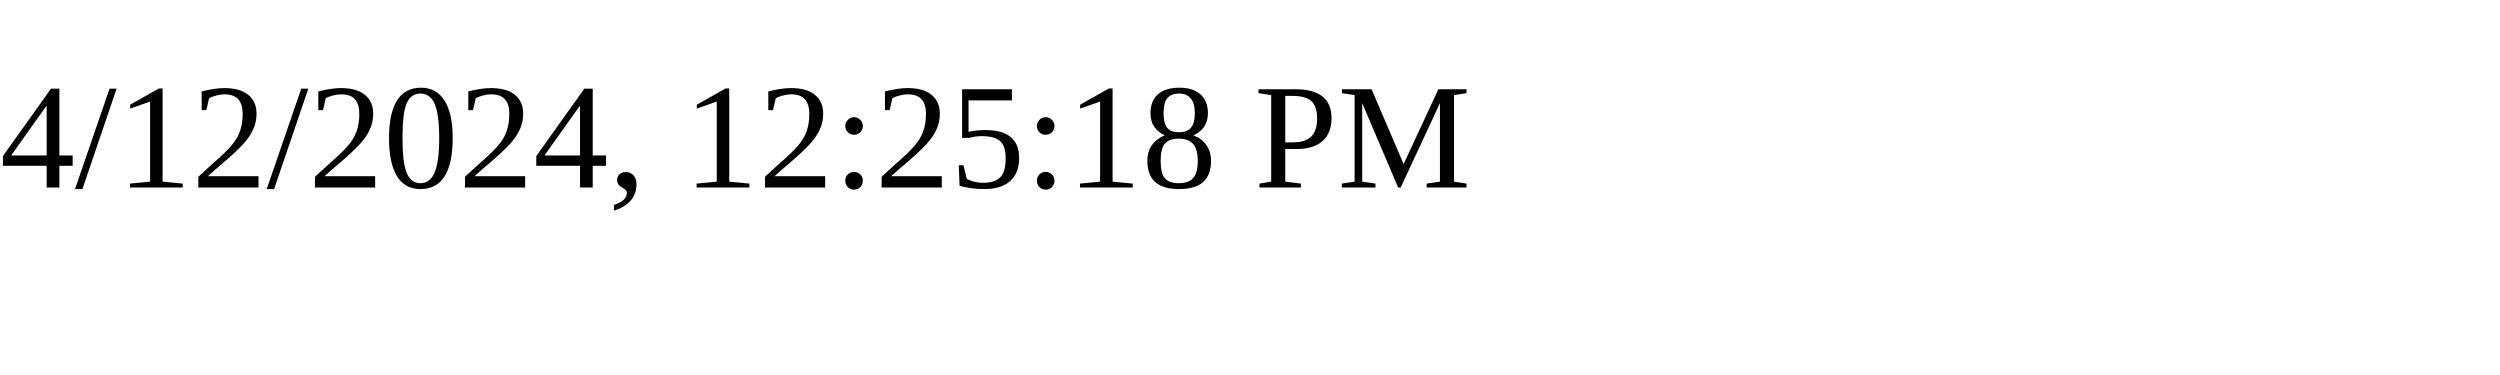
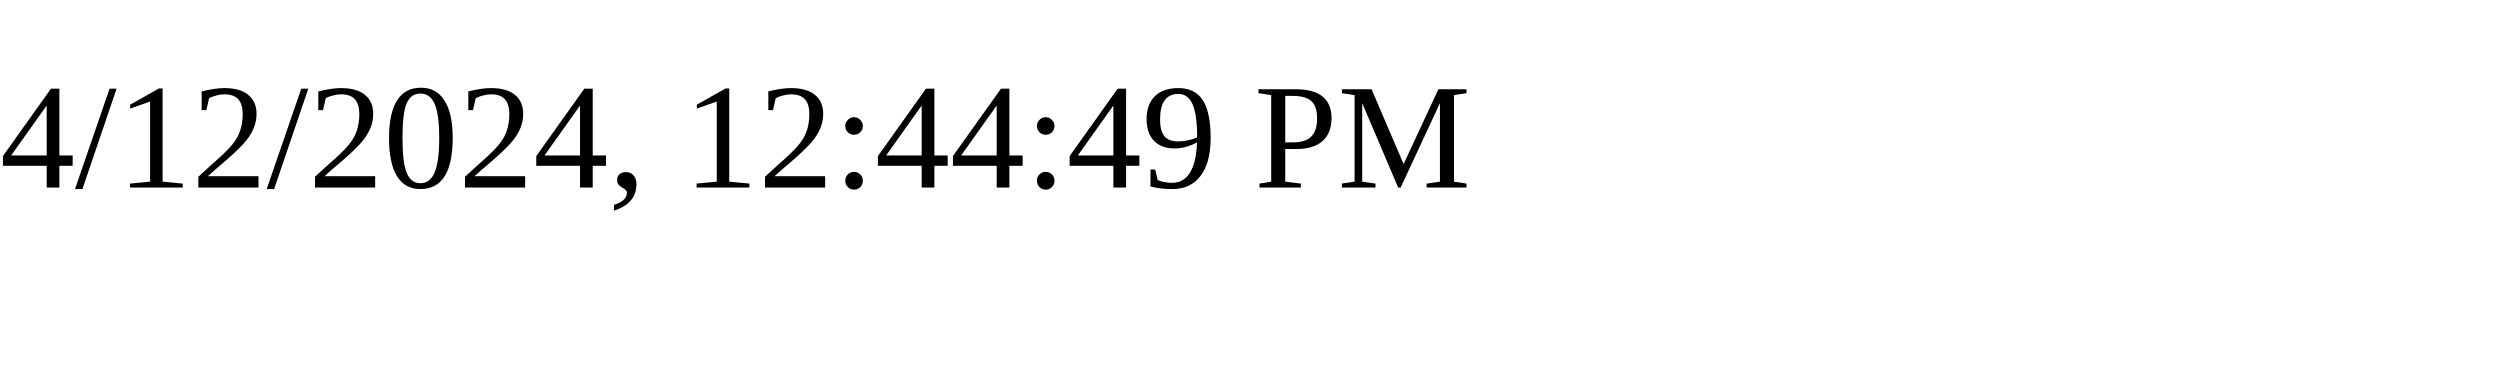
<svg xmlns="http://www.w3.org/2000/svg" height="30" width="200">
-   <text x="0" y="15">4/12/2024, 12:25:18 PM</text>
+   <text x="0" y="15">4/12/2024, 12:44:49 PM</text>
</svg>
